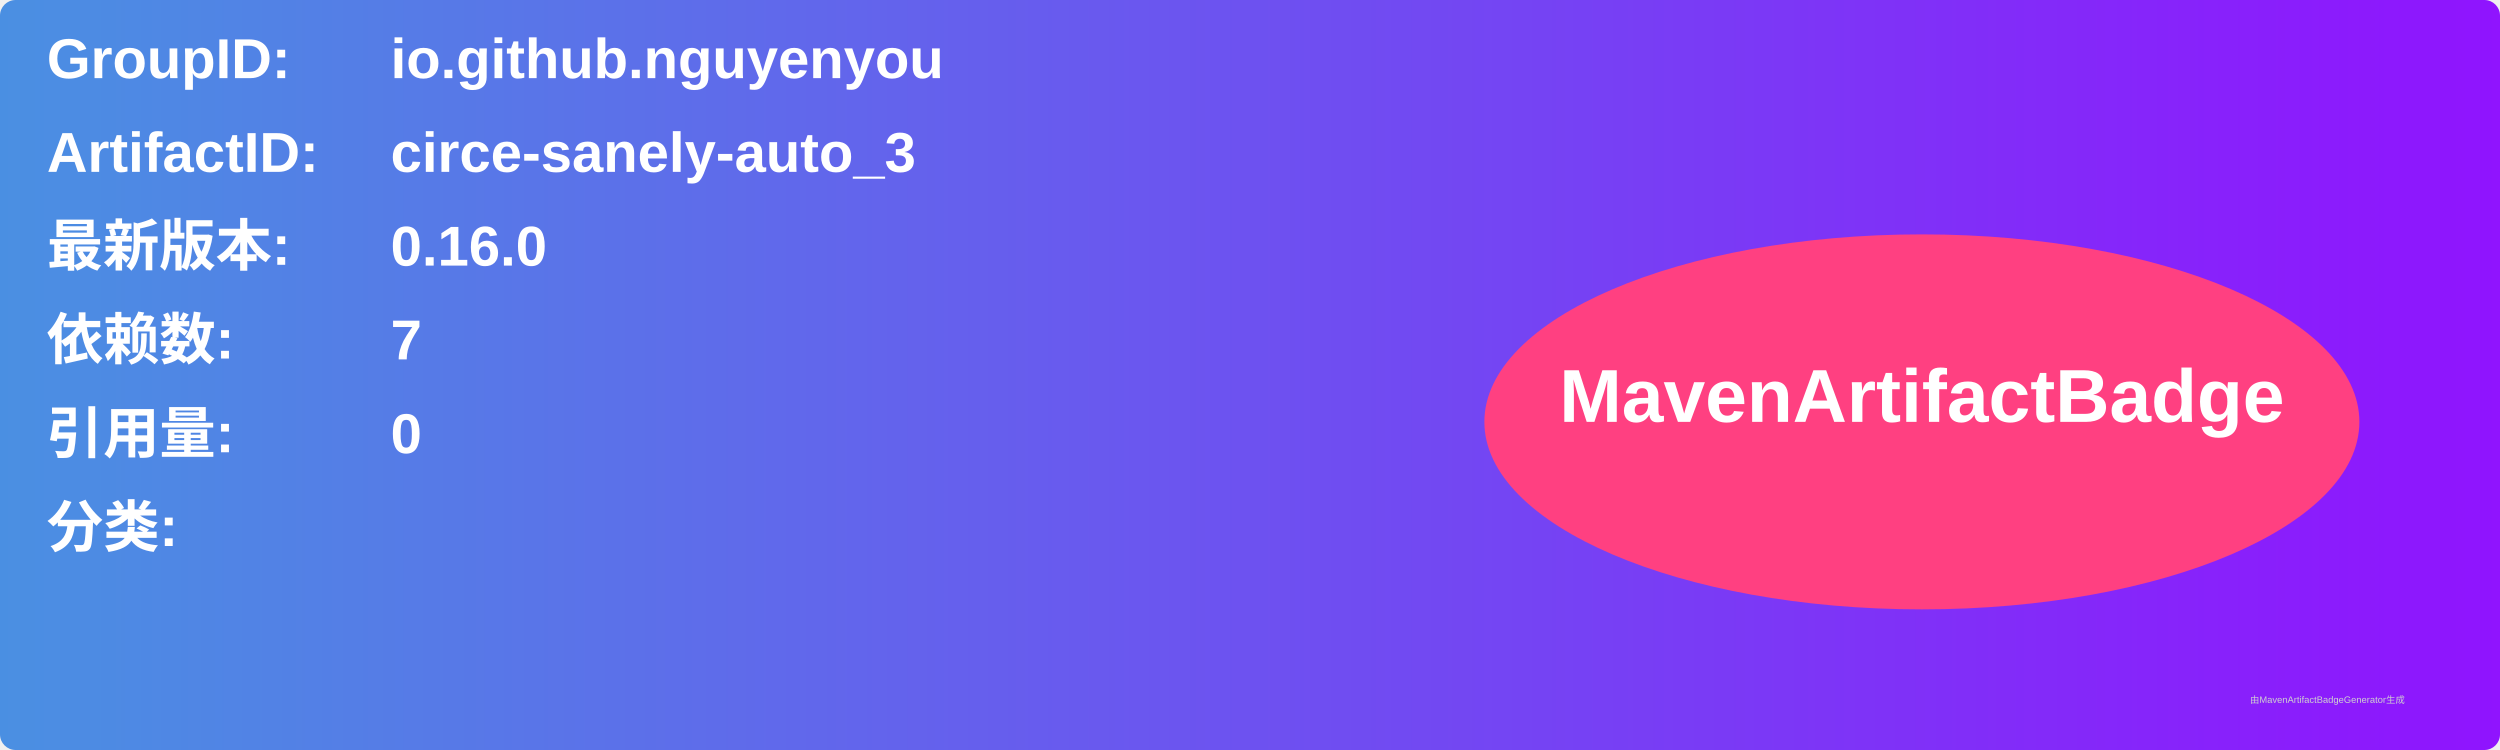
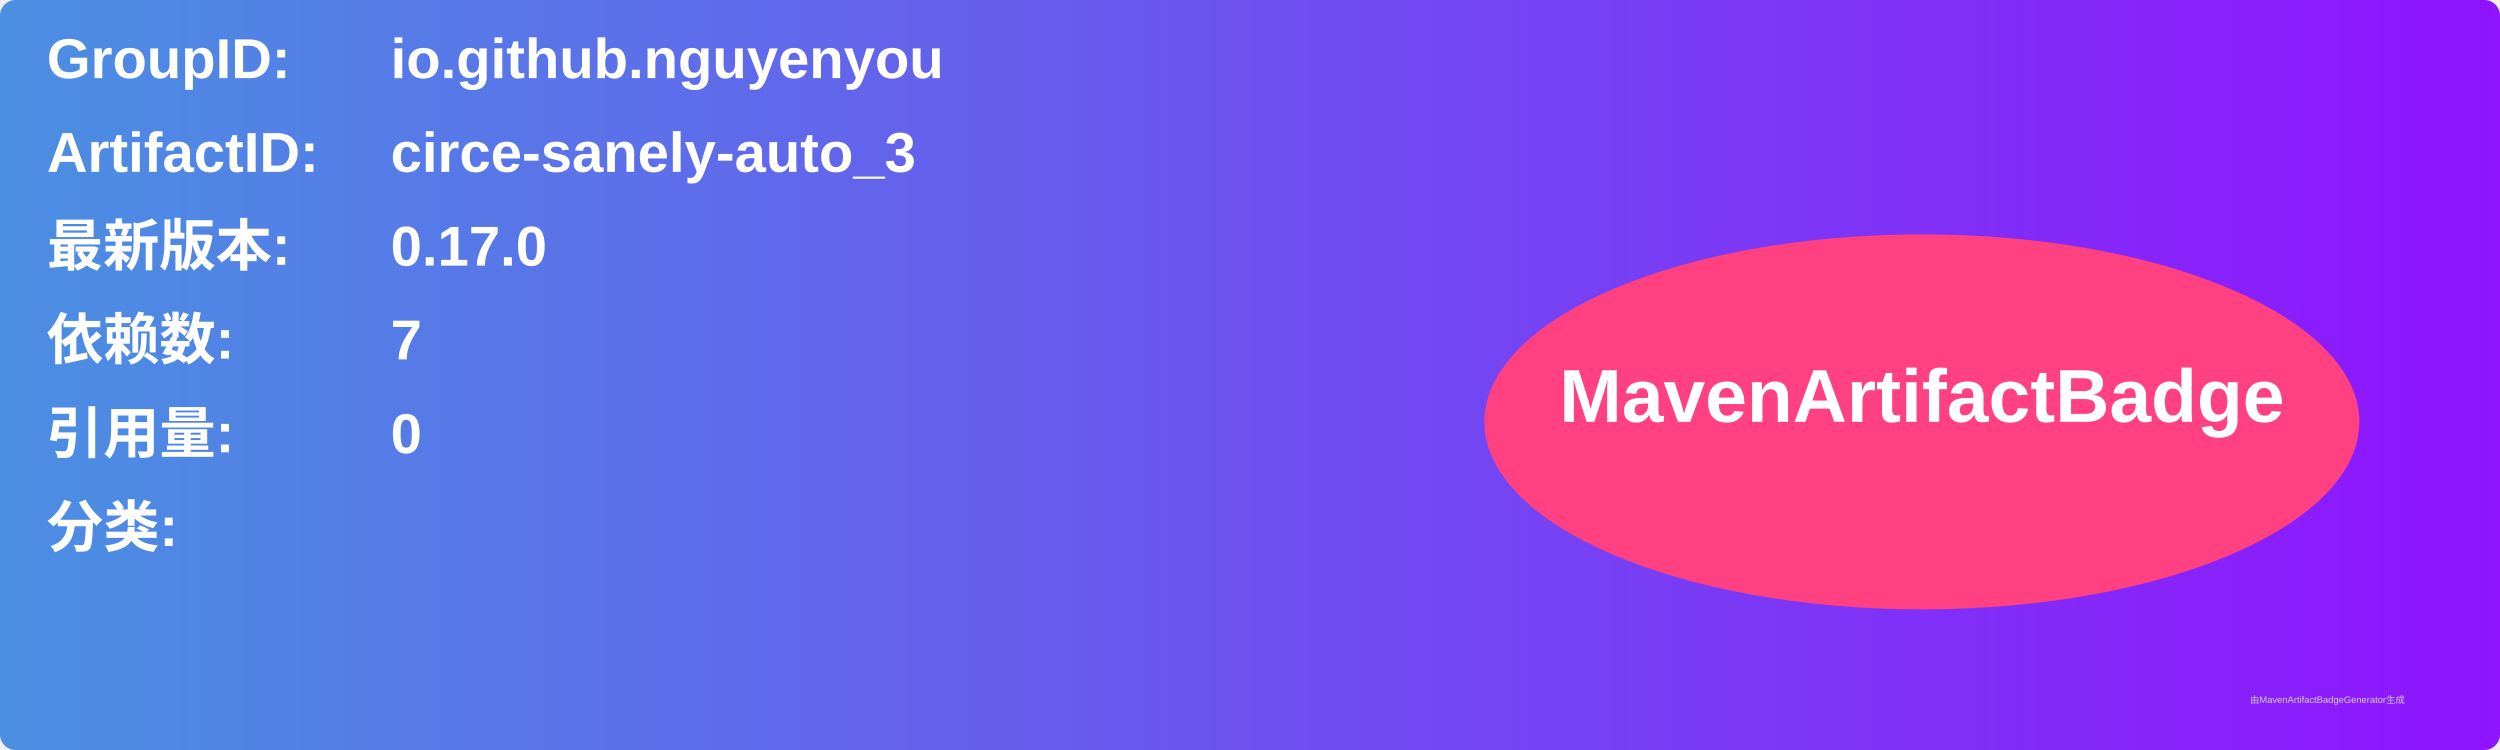
<svg xmlns="http://www.w3.org/2000/svg" width="800" height="240" viewBox="0 0 800 240">
  <linearGradient id="grad" x1="0%" y1="0%" x2="100%" y2="0%">
    <stop offset="0%" stop-color="#4a90e2" />
    <stop offset="100%" stop-color="#9013fe" />
  </linearGradient>
  <rect width="100%" height="100%" rx="5" ry="5" fill="url(#grad)" />
  <g transform="translate(15, 15)">
    <text x="0" y="10" font-family="Arial" font-size="18" fill="white" font-weight="bold" width="260">GroupID:</text>
    <text x="110" y="10" font-family="Arial" font-size="18" fill="white" font-weight="bold" width="460">io.github.nguyenyou</text>
    <text x="0" y="40" font-family="Arial" font-size="18" fill="white" font-weight="bold" width="260">ArtifactID:</text>
    <text x="110" y="40" font-family="Arial" font-size="18" fill="white" font-weight="bold" width="460">circe-sanely-auto_3</text>
    <text x="0" y="70" font-family="Arial" font-size="18" fill="white" font-weight="bold">最新版本:</text>
    <text x="110" y="70" font-family="Arial" font-size="18" fill="white" font-weight="bold">
-       <tspan font-weight="bold">0.16.0</tspan>
+       <tspan font-weight="bold">0.17.0</tspan>
    </text>
    <text x="0" y="100" font-family="Arial" font-size="18" fill="white" font-weight="bold">依赖数: </text>
    <text x="110" y="100" font-family="Arial" font-size="18" fill="white">
      <tspan font-weight="bold">7</tspan>
    </text>
    <text x="0" y="130" font-family="Arial" font-size="18" fill="white" font-weight="bold">引用量: </text>
    <text x="110" y="130" font-family="Arial" font-size="18" fill="white">
      <tspan font-weight="bold">0</tspan>
    </text>
    <text x="0" y="160" font-family="Arial" font-size="18" fill="white" font-weight="bold">分类:</text>
    <text x="10" y="190" font-family="Arial" font-size="10" fill="white">
      <tspan font-weight="bold" />
    </text>
    <ellipse cx="600" cy="120" rx="140" ry="60" fill="#ff4081" />
    <text x="600" y="120" text-anchor="middle" font-family="Arial" font-size="24" fill="white" font-weight="bold">MavenArtifactBadge</text>
  </g>
  <text x="720" y="225" font-family="Arial" font-size="3" fill="#d0d0d0">由MavenArtifactBadgeGenerator生成</text>
</svg>
